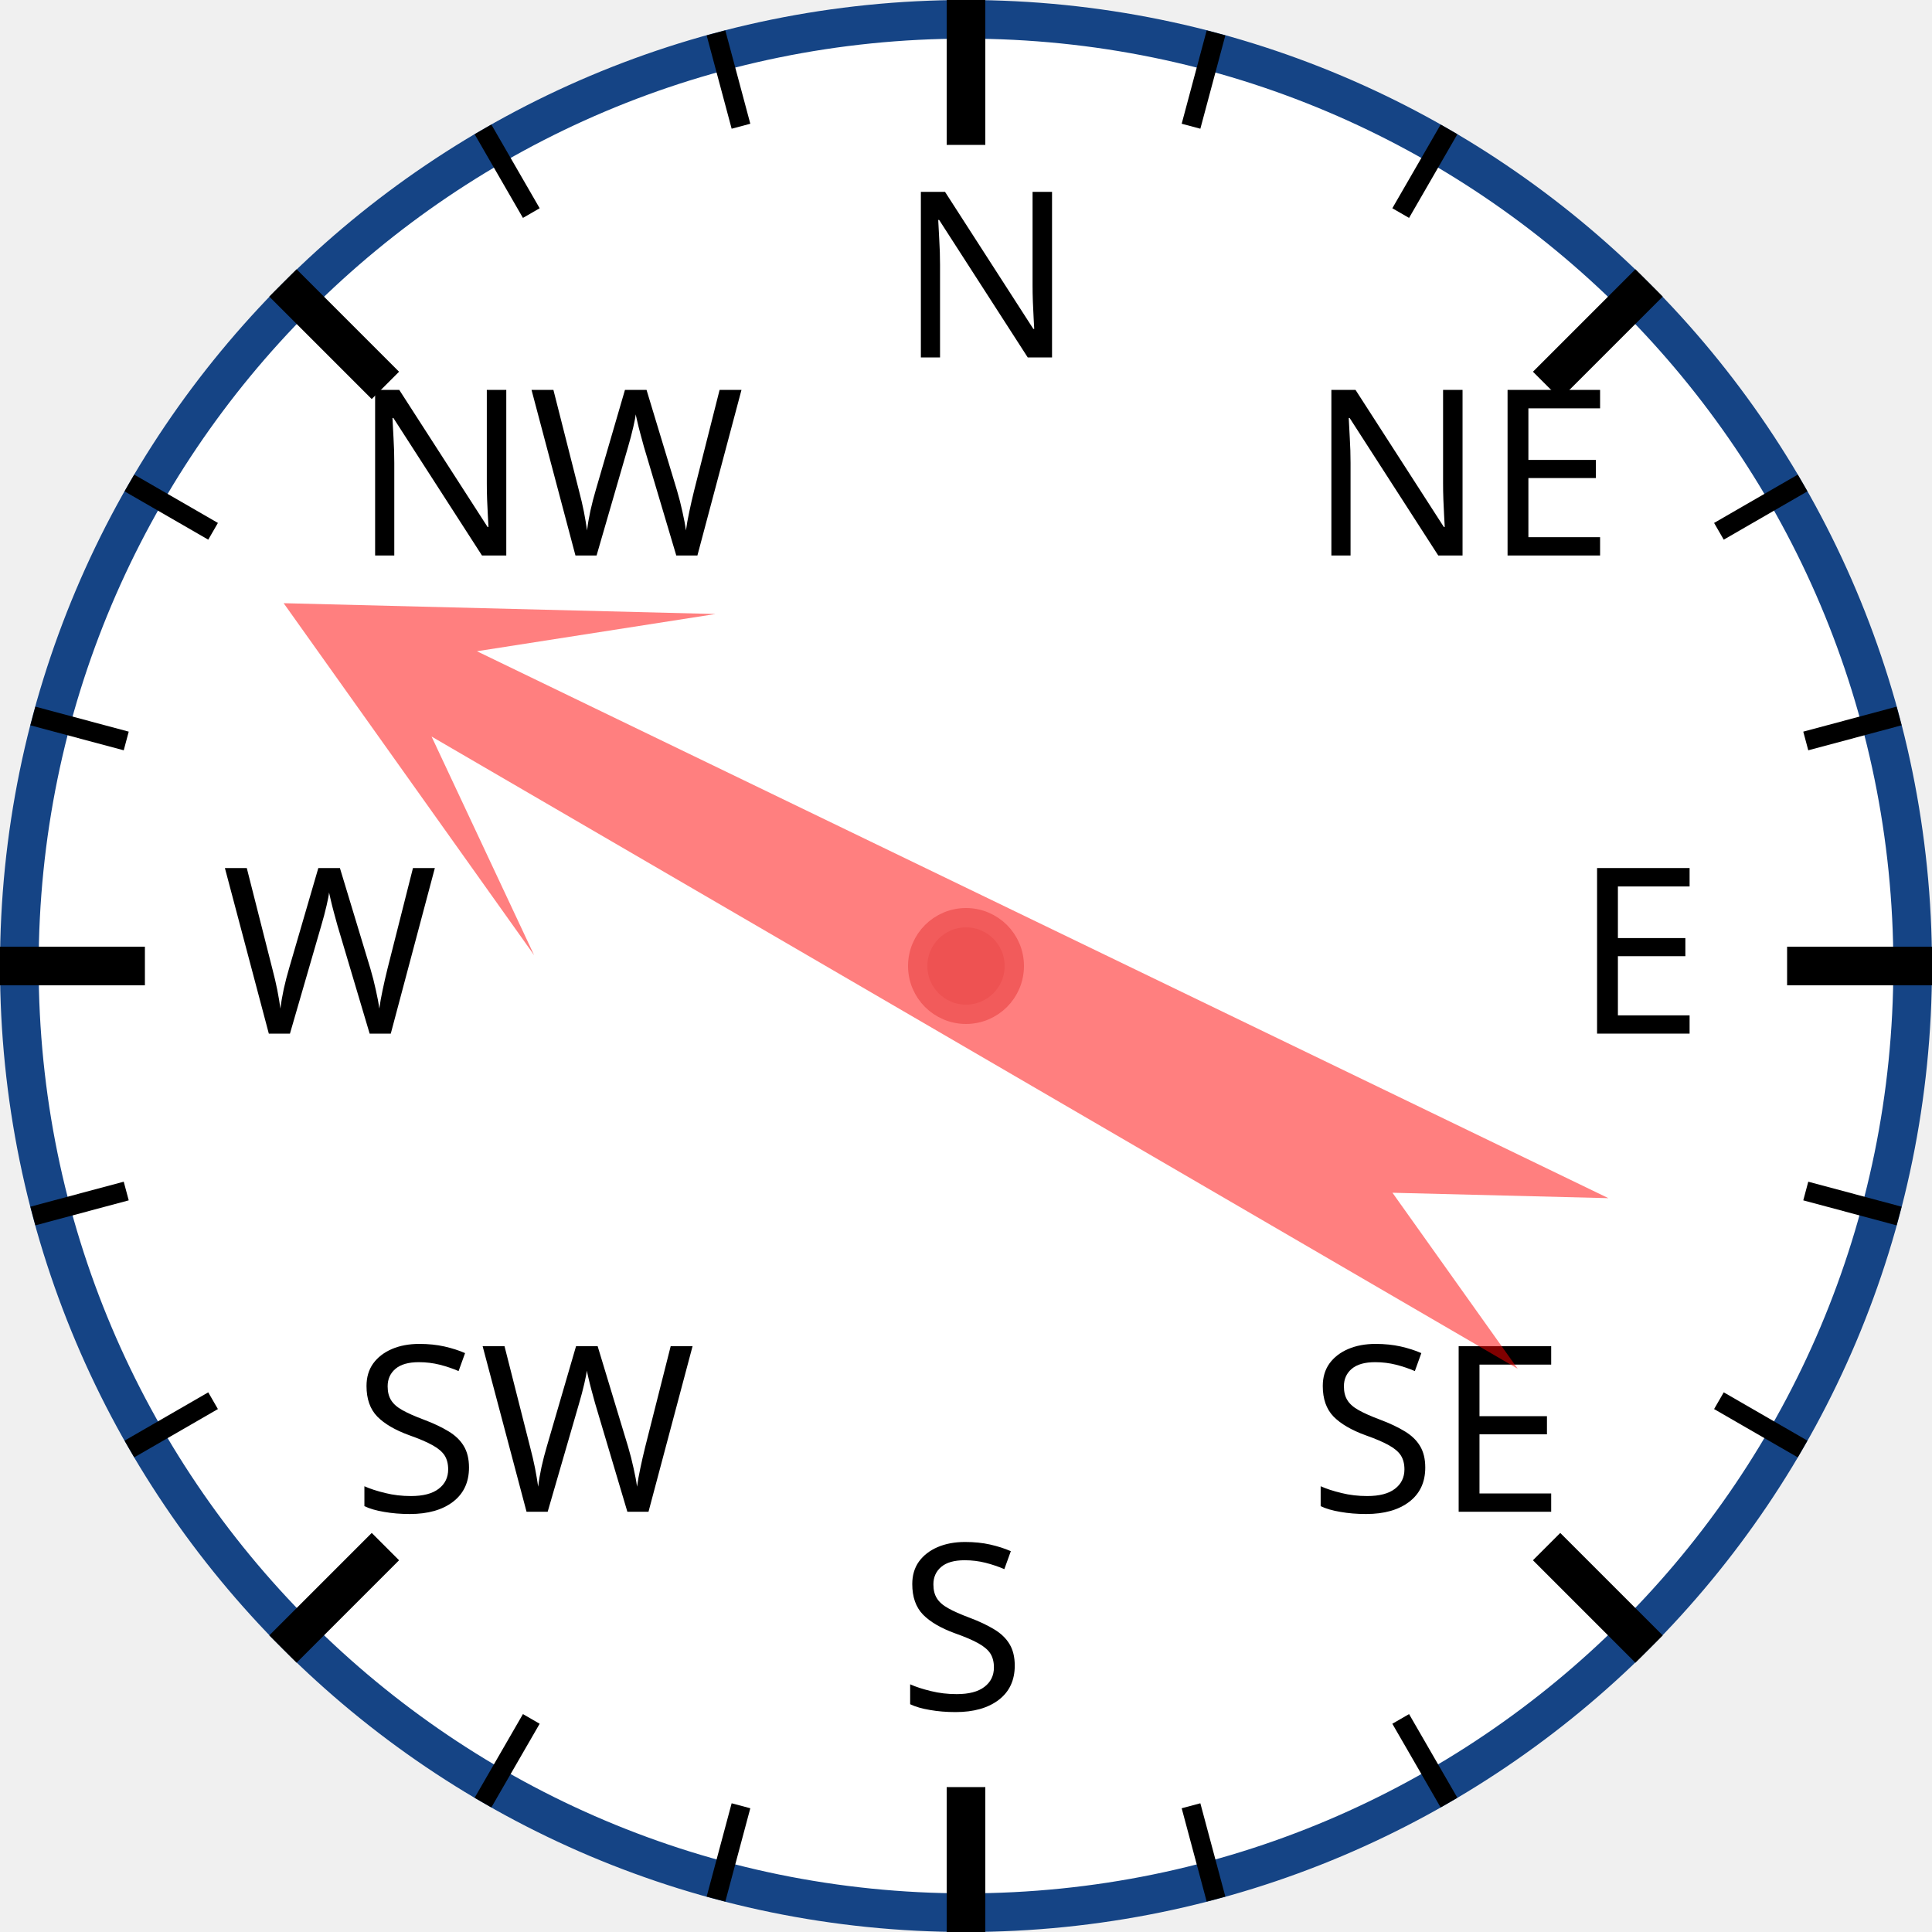
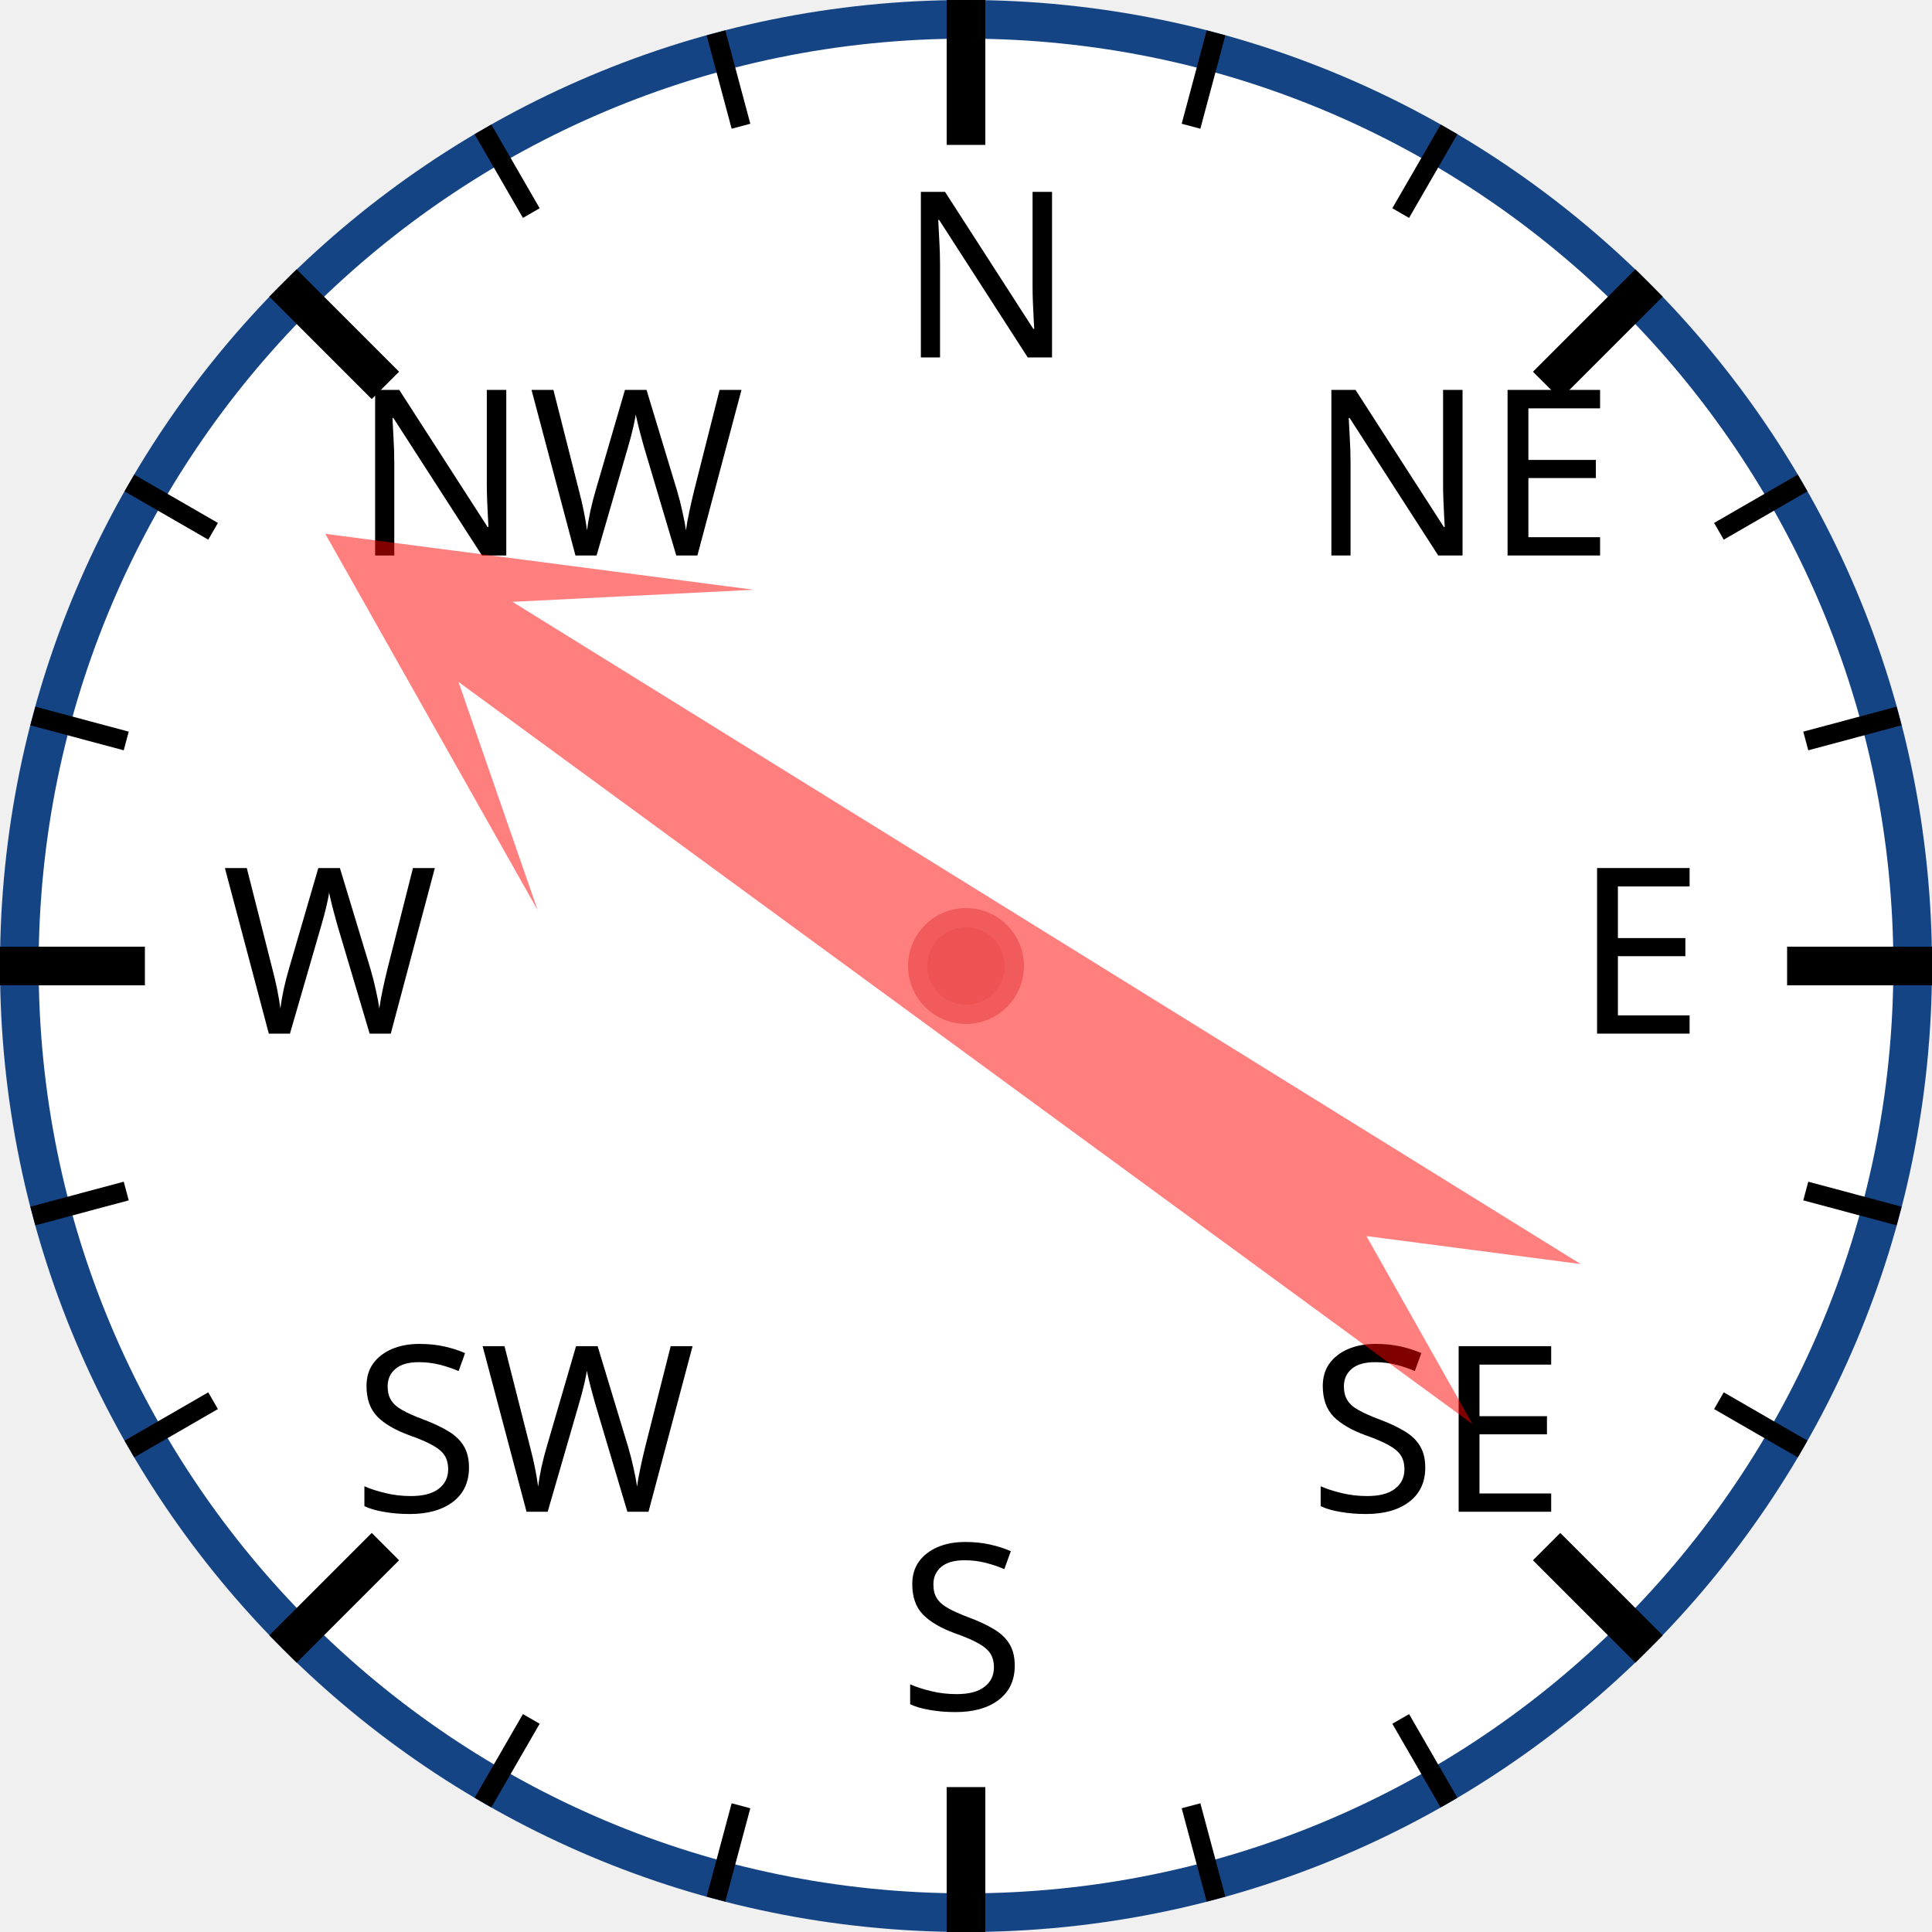
<svg xmlns="http://www.w3.org/2000/svg" width="120px" height="120px" viewBox="0 0 200 200">
  <circle cx="100" cy="100" r="98" style="fill: white; stroke: #154485; stroke-width: 4;" />
  <text x="93.0" y="37.0" style="font-family: sans-serif; font-size: 18pt;">N</text>
  <line x1="100.0" y1="0.0" x2="100.0" y2="15.0" style="stroke: black; stroke-width: 4;" />
  <line x1="74.118" y1="3.407" x2="76.706" y2="13.067" style="stroke: black; stroke-width: 2;" />
  <line x1="50" y1="13.397" x2="55" y2="22.058" style="stroke: black; stroke-width: 2;" />
  <text x="36.503" y="57.503" style="font-family: sans-serif; font-size: 18pt;">NW</text>
  <line x1="29.289" y1="29.289" x2="39.896" y2="39.896" style="stroke: black; stroke-width: 4;" />
  <line x1="13.397" y1="50" x2="22.058" y2="55" style="stroke: black; stroke-width: 2;" />
  <line x1="3.407" y1="74.118" x2="13.067" y2="76.706" style="stroke: black; stroke-width: 2;" />
  <text x="23.0" y="107.0" style="font-family: sans-serif; font-size: 18pt;">W</text>
  <line x1="0.0" y1="100.0" x2="15.0" y2="100.0" style="stroke: black; stroke-width: 4;" />
  <line x1="3.407" y1="125.882" x2="13.067" y2="123.294" style="stroke: black; stroke-width: 2;" />
  <line x1="13.397" y1="150" x2="22.058" y2="145" style="stroke: black; stroke-width: 2;" />
  <text x="36.503" y="156.497" style="font-family: sans-serif; font-size: 18pt;">SW</text>
  <line x1="29.289" y1="170.711" x2="39.896" y2="160.104" style="stroke: black; stroke-width: 4;" />
  <line x1="50" y1="186.603" x2="55" y2="177.942" style="stroke: black; stroke-width: 2;" />
  <line x1="74.118" y1="196.593" x2="76.706" y2="186.933" style="stroke: black; stroke-width: 2;" />
  <text x="93" y="177.0" style="font-family: sans-serif; font-size: 18pt;">S</text>
  <line x1="100" y1="200.0" x2="100" y2="185.0" style="stroke: black; stroke-width: 4;" />
  <line x1="125.882" y1="196.593" x2="123.294" y2="186.933" style="stroke: black; stroke-width: 2;" />
  <line x1="150.0" y1="186.603" x2="145.0" y2="177.942" style="stroke: black; stroke-width: 2;" />
  <text x="135.497" y="156.497" style="font-family: sans-serif; font-size: 18pt;">SE</text>
  <line x1="170.711" y1="170.711" x2="160.104" y2="160.104" style="stroke: black; stroke-width: 4;" />
  <line x1="186.603" y1="150" x2="177.942" y2="145" style="stroke: black; stroke-width: 2;" />
  <line x1="196.593" y1="125.882" x2="186.933" y2="123.294" style="stroke: black; stroke-width: 2;" />
  <text x="163.0" y="107" style="font-family: sans-serif; font-size: 18pt;">E</text>
  <line x1="200.0" y1="100" x2="185.0" y2="100" style="stroke: black; stroke-width: 4;" />
  <line x1="196.593" y1="74.118" x2="186.933" y2="76.706" style="stroke: black; stroke-width: 2;" />
  <line x1="186.603" y1="50" x2="177.942" y2="55" style="stroke: black; stroke-width: 2;" />
  <text x="135.497" y="57.503" style="font-family: sans-serif; font-size: 18pt;">NE</text>
  <line x1="170.711" y1="29.289" x2="160.104" y2="39.896" style="stroke: black; stroke-width: 4;" />
  <line x1="150" y1="13.397" x2="145" y2="22.058" style="stroke: black; stroke-width: 2;" />
  <line x1="125.882" y1="3.407" x2="123.294" y2="13.067" style="stroke: black; stroke-width: 2;" />
-   <polygon points="100 20 120 60 105 40 110 170 100 150 90 170 95 40 80 60" style="fill: red; fill-opacity: 0.5;" transform="rotate(298,100,100)" />
+   <polygon points="100 20 120 60 105 40 110 170 100 150 90 170 95 40 80 60" style="fill: red; fill-opacity: 0.5;" transform="rotate(304,100,100)" />
  <circle cx="100" cy="100" r="5" style="fill: #EE5252; stroke: #F25B5B; stroke-width: 2;" />
</svg>
